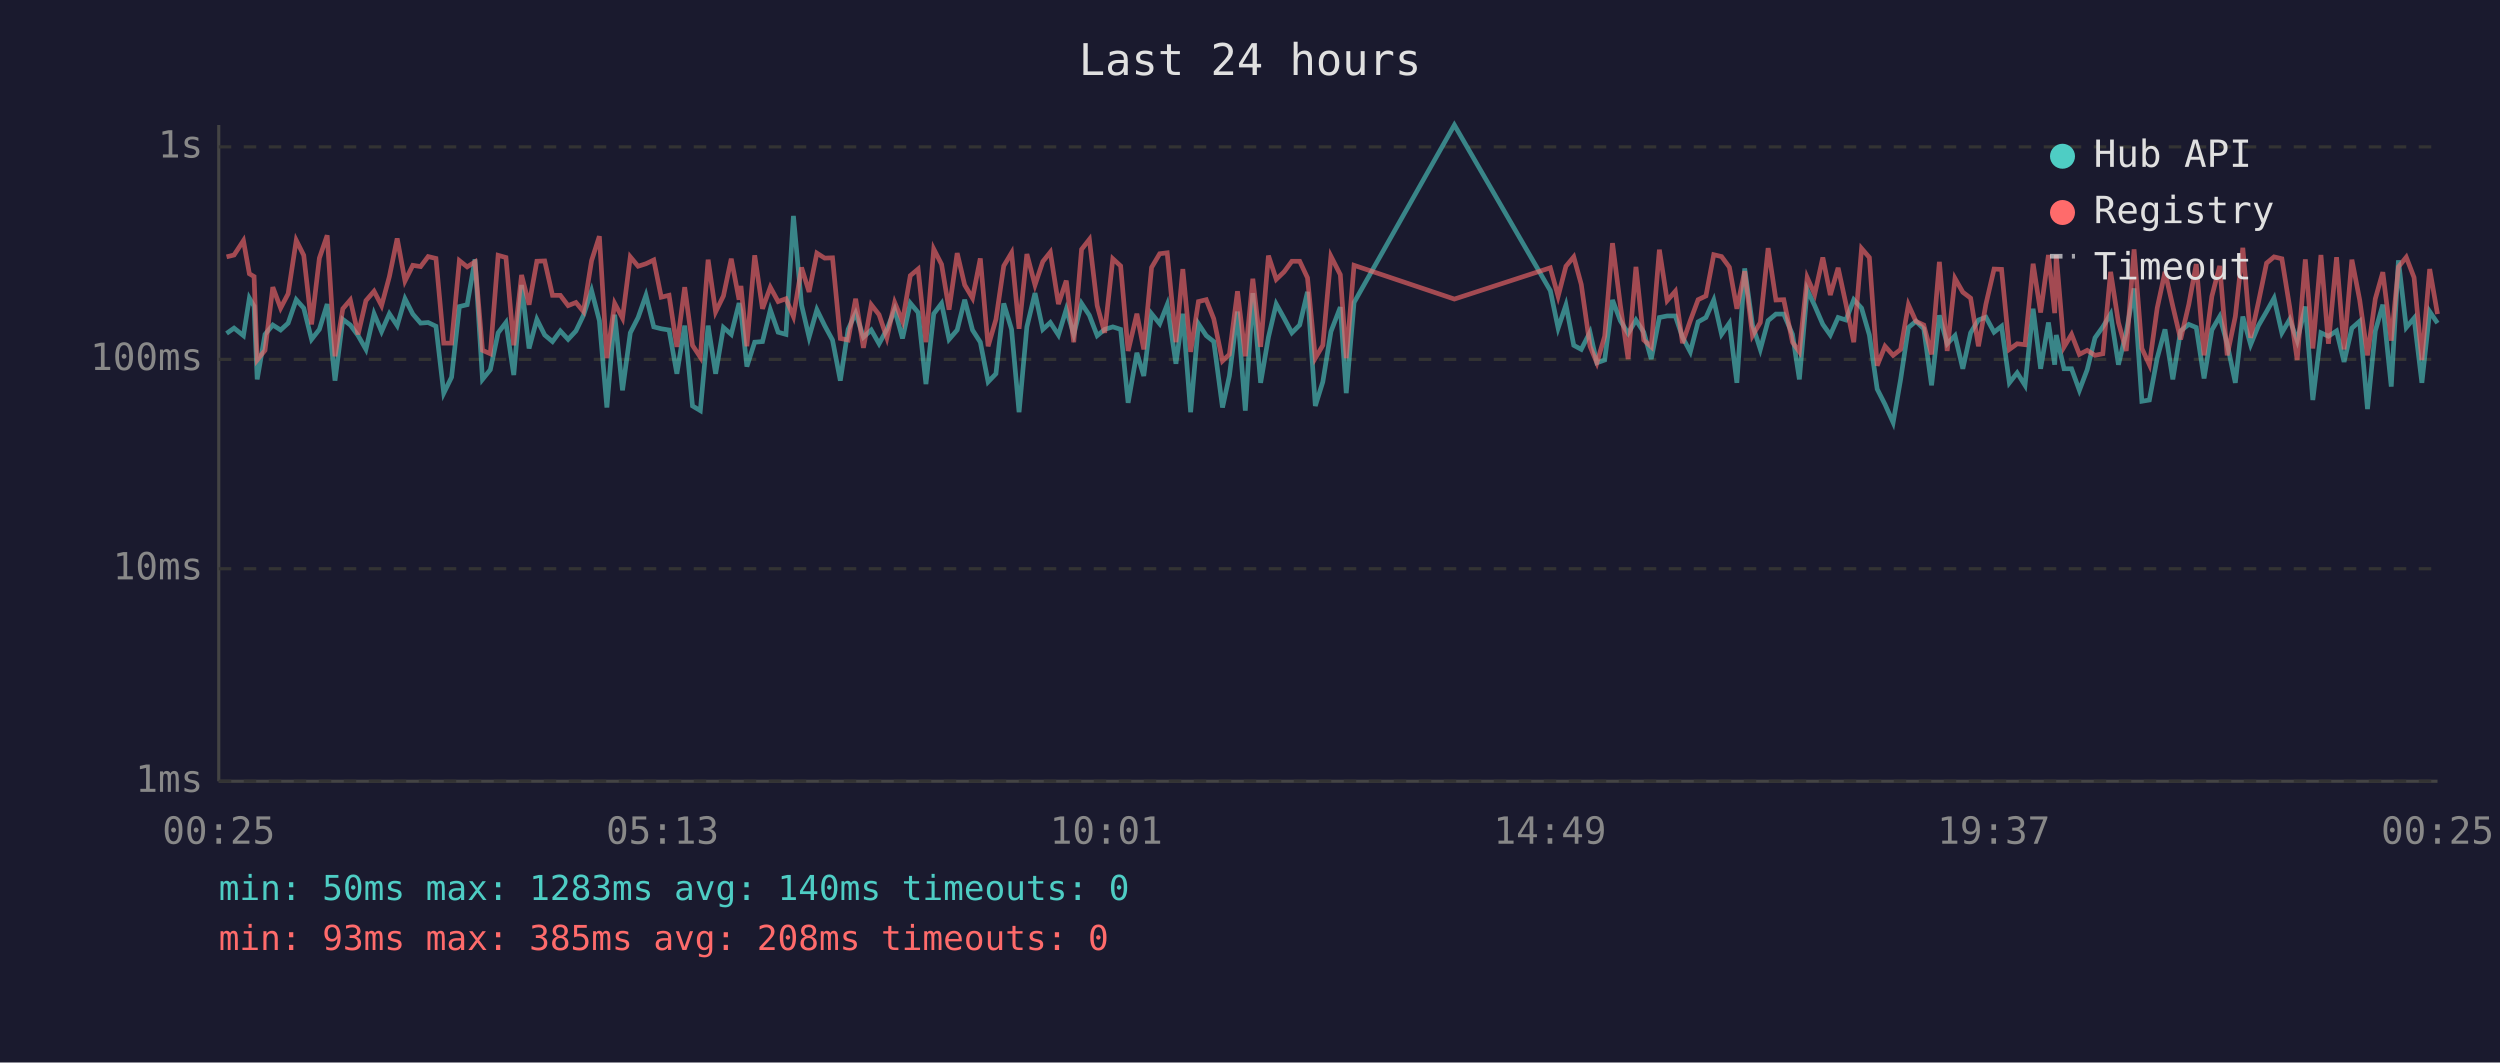
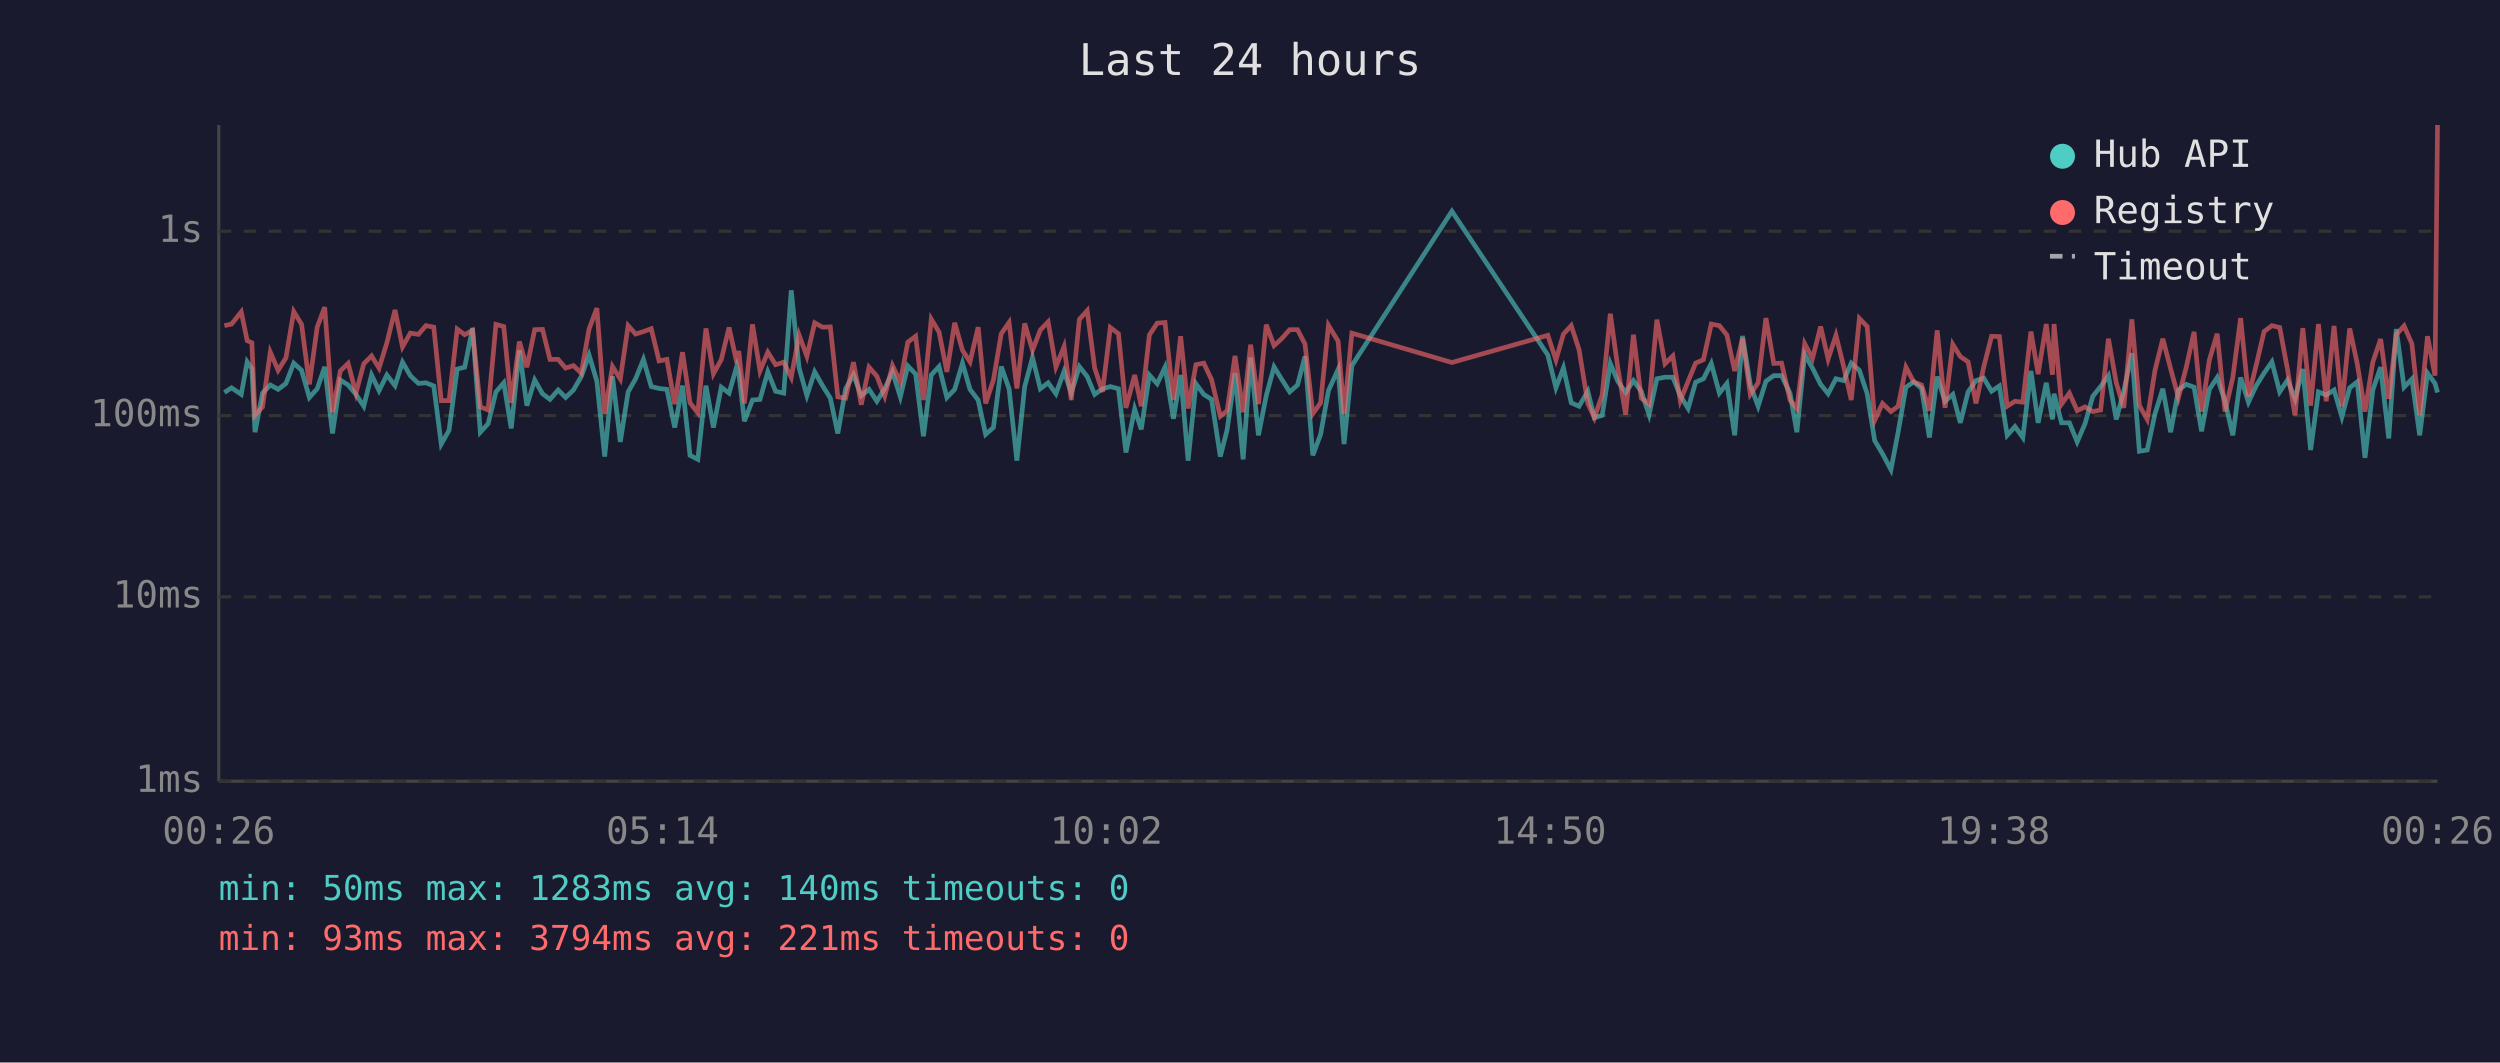
<svg xmlns="http://www.w3.org/2000/svg" viewBox="0 0 800 340" font-family="monospace" font-size="12">
  <rect width="800" height="340" fill="#1a1a2e" />
  <text x="400" y="24" fill="#e0e0e0" font-size="14" text-anchor="middle">Last 24 hours</text>
  <line x1="70" y1="40" x2="70" y2="250" stroke="#444" stroke-width="1" />
  <line x1="70" y1="250" x2="780" y2="250" stroke="#444" stroke-width="1" />
  <line x1="70" y1="250" x2="780" y2="250" stroke="#333" stroke-width="1" stroke-dasharray="4" />
  <text x="65" y="250" fill="#888" text-anchor="end" dominant-baseline="middle">1ms</text>
-   <line x1="70" y1="182" x2="780" y2="182" stroke="#333" stroke-width="1" stroke-dasharray="4" />
-   <text x="65" y="182" fill="#888" text-anchor="end" dominant-baseline="middle">10ms</text>
-   <line x1="70" y1="115" x2="780" y2="115" stroke="#333" stroke-width="1" stroke-dasharray="4" />
-   <text x="65" y="115" fill="#888" text-anchor="end" dominant-baseline="middle">100ms</text>
-   <line x1="70" y1="47" x2="780" y2="47" stroke="#333" stroke-width="1" stroke-dasharray="4" />
-   <text x="65" y="47" fill="#888" text-anchor="end" dominant-baseline="middle">1s</text>
-   <text x="70" y="270" fill="#888" text-anchor="middle">00:25</text>
-   <text x="212" y="270" fill="#888" text-anchor="middle">05:13</text>
-   <text x="354" y="270" fill="#888" text-anchor="middle">10:01</text>
-   <text x="496" y="270" fill="#888" text-anchor="middle">14:49</text>
-   <text x="638" y="270" fill="#888" text-anchor="middle">19:37</text>
-   <text x="780" y="270" fill="#888" text-anchor="middle">00:25</text>
-   <polyline points="72.5,106.7 74.9,105.0 77.9,107.4 79.8,95.4 81.3,98.0 82.3,121.4 84.8,107.0 87.3,104.0 89.8,105.6 92.2,103.4 94.8,95.9 97.2,98.6 99.7,108.6 102.2,105.4 104.7,97.3 107.2,121.8 109.7,102.2 112.1,104.0 114.6,107.4 117.1,111.8 119.7,100.4 122.1,106.1 124.6,100.4 127.1,104.2 129.6,95.6 132.1,100.5 134.6,103.4 137.0,103.2 139.5,104.4 142.0,125.8 144.5,120.7 147.0,98.1 149.5,97.5 152.0,83.0 154.4,121.4 156.9,118.3 159.4,106.5 161.9,103.2 164.4,120.0 166.9,91.2 169.3,111.5 171.8,102.2 174.3,107.2 176.8,109.3 179.3,105.9 181.8,108.6 184.3,105.9 186.7,100.9 189.3,93.0 191.8,102.6 194.2,130.4 196.7,100.7 199.2,124.9 201.7,106.5 204.2,101.6 206.7,94.5 209.2,104.6 211.6,105.2 214.1,105.6 216.6,119.6 219.1,104.2 221.6,129.9 224.1,131.4 226.6,104.2 229.0,119.6 231.5,104.8 234.0,107.0 236.5,97.0 237.1,99.5 239.0,117.3 241.5,109.5 244.0,109.3 246.5,99.1 249.0,106.3 251.5,107.0 253.9,69.1 256.5,97.6 258.9,107.9 261.4,99.1 263.9,104.2 266.4,108.8 268.9,121.8 271.4,105.4 273.8,100.2 276.3,107.9 278.8,105.6 281.3,110.0 283.8,105.4 286.3,99.1 288.8,108.3 291.3,97.0 293.8,100.0 296.3,122.9 298.8,100.4 301.3,97.1 303.7,108.6 306.3,105.6 308.7,95.9 311.2,105.6 313.7,109.5 316.2,122.2 318.7,119.6 321.2,97.1 323.7,105.4 326.1,131.9 328.6,104.6 331.2,93.8 333.7,105.4 336.1,103.2 338.7,107.2 341.2,99.0 343.6,107.0 346.1,97.1 348.6,100.9 351.1,107.4 353.5,105.4 356.1,104.6 358.6,105.4 361.0,128.9 363.8,112.9 366.0,120.3 368.5,100.4 371.1,103.6 373.5,97.5 376.3,116.4 378.5,100.4 381.0,131.9 383.5,103.6 386.0,107.4 388.4,109.3 391.2,130.4 393.4,120.3 396.0,99.7 398.5,131.4 400.9,93.8 403.4,122.5 405.9,107.9 408.4,97.3 410.9,101.8 413.4,106.5 415.9,104.0 418.4,93.4 420.9,129.9 423.3,122.2 425.9,106.1 428.9,98.3 430.8,125.8 433.3,96.8 465.4,40.0 496.1,93.0 498.6,105.0 501.1,97.6 503.6,110.5 506.0,111.8 508.8,106.3 511.0,116.1 513.5,115.2 516.0,96.0 518.5,102.6 521.0,106.7 523.5,102.4 526.0,106.3 528.4,114.9 531.0,101.6 533.5,101.1 536.1,101.1 538.4,107.9 540.9,112.6 543.4,103.0 545.9,101.6 548.4,96.0 550.9,107.0 553.4,103.4 555.8,122.5 558.3,85.9 560.8,104.0 563.3,111.8 565.8,102.6 568.3,100.5 570.8,100.5 573.6,107.0 575.8,121.4 578.3,92.7 580.7,97.8 583.3,103.8 585.7,107.2 588.2,101.6 590.7,102.4 593.2,95.9 595.7,98.6 598.2,107.2 600.7,124.5 603.2,129.4 605.8,135.2 608.2,121.4 610.7,104.8 613.1,102.8 615.6,105.2 618.1,123.3 620.6,100.9 623.1,110.0 625.6,107.4 628.1,118.0 630.6,106.5 633.1,102.4 635.5,101.5 638.1,106.3 640.5,104.4 643.0,122.5 645.5,119.3 648.0,123.3 650.6,98.8 653.0,118.0 655.5,103.2 657.5,116.7 658.0,107.2 660.5,118.0 662.9,118.0 665.4,124.9 667.9,118.3 670.4,108.1 672.9,104.6 675.4,100.5 677.9,116.7 680.4,106.3 682.9,92.3 685.4,128.4 687.8,128.0 690.3,114.6 692.8,105.4 695.3,121.4 697.8,105.9 700.4,103.8 702.8,104.8 705.3,121.1 707.8,105.6 710.3,101.3 712.7,110.0 715.3,122.5 717.7,101.3 720.2,110.3 722.7,104.2 725.3,99.7 727.7,95.4 730.2,106.5 732.7,102.2 735.1,109.0 737.7,98.1 740.1,128.0 742.7,106.5 745.1,107.6 747.7,105.9 750.1,115.8 752.6,105.0 755.1,102.8 757.6,130.9 760.1,105.9 762.5,97.5 765.2,123.7 767.5,83.3 770.0,104.8 772.5,101.8 775.0,122.5 777.5,99.7 780.0,103.4" fill="none" stroke="#4ecdc4" stroke-width="1.5" opacity="0.6" />
-   <polyline points="72.5,82.2 74.9,81.6 77.9,77.0 79.8,87.6 81.3,88.5 82.3,115.2 84.8,112.1 87.3,91.9 89.8,98.6 92.2,94.0 94.8,76.9 97.2,81.7 99.7,103.8 102.2,82.6 104.7,75.3 107.2,114.0 109.7,98.8 112.1,96.0 114.6,107.0 117.1,96.2 119.7,93.2 122.1,97.8 124.6,88.5 127.1,76.3 129.6,89.9 132.1,84.9 134.6,85.3 137.0,82.1 139.5,82.7 142.0,109.8 144.5,109.8 147.0,83.4 149.5,85.4 152.0,83.8 154.4,112.1 156.9,113.2 159.4,81.7 161.9,82.4 164.4,110.5 166.9,88.0 169.3,97.5 171.8,83.6 174.3,83.5 176.8,94.5 179.3,94.5 181.8,97.8 184.3,96.8 186.7,99.7 189.3,83.4 191.8,75.6 194.2,114.6 196.7,97.1 199.2,101.8 201.7,82.2 204.2,85.2 206.7,84.4 209.2,83.2 211.6,95.1 214.1,94.5 216.6,111.0 219.1,91.9 221.6,110.5 224.1,114.3 226.6,83.1 229.0,99.8 231.5,94.7 234.0,82.8 236.5,95.9 237.1,91.5 239.0,110.8 241.5,81.7 244.0,98.8 246.5,91.9 249.0,96.5 251.5,95.6 253.9,101.3 256.5,85.6 258.9,93.4 261.4,81.0 263.9,82.6 266.4,82.5 268.9,108.3 271.4,108.8 273.8,95.6 276.3,111.3 278.8,97.5 281.3,100.7 283.8,108.1 286.3,96.8 288.8,102.8 291.3,88.2 293.8,86.1 296.3,109.5 298.8,79.7 301.3,84.6 303.7,99.1 306.3,81.0 308.7,91.2 311.2,95.4 313.7,82.7 316.2,110.8 318.7,102.2 321.2,85.1 323.7,80.9 326.1,105.2 328.6,81.3 331.2,91.2 333.7,83.7 336.1,80.7 338.7,97.3 341.2,89.8 343.6,109.5 346.1,79.8 348.6,76.6 351.1,97.8 353.5,106.5 356.1,82.8 358.6,85.1 361.0,112.3 363.8,100.4 366.0,111.8 368.5,85.6 371.1,81.2 373.5,80.9 376.3,109.5 378.5,86.1 381.0,112.6 383.5,96.5 386.0,95.9 388.4,102.0 391.2,115.5 393.4,113.4 396.0,93.2 398.5,114.0 400.9,89.2 403.4,111.0 405.9,81.8 408.4,89.4 410.9,87.0 413.4,83.6 415.9,83.6 418.4,88.9 420.9,114.6 423.3,110.5 425.9,82.0 428.9,87.9 430.8,114.6 433.3,84.9 465.4,95.7 496.1,85.7 498.6,94.8 501.1,85.2 503.6,82.2 506.0,91.0 508.8,110.8 511.0,116.1 513.5,107.6 516.0,77.8 518.5,97.6 521.0,114.9 523.5,85.4 526.0,108.8 528.4,111.0 531.0,79.9 533.5,96.2 536.1,93.2 538.4,109.8 540.9,102.6 543.4,95.9 545.9,94.7 548.4,81.5 550.9,82.1 553.4,85.5 555.8,98.8 558.3,86.8 560.8,107.4 563.3,103.2 565.8,79.4 568.3,96.0 570.8,95.9 573.6,109.5 575.8,112.6 578.3,88.8 580.7,94.2 583.3,82.4 585.7,94.4 588.2,85.7 590.7,97.3 593.2,109.5 595.7,79.5 598.2,82.4 600.7,117.0 603.2,110.8 605.8,113.7 608.2,111.8 610.7,97.5 613.1,102.8 615.6,104.0 618.1,113.4 620.6,83.8 623.1,112.3 625.6,89.1 628.1,93.5 630.6,95.4 633.1,110.8 635.5,97.3 638.1,86.1 640.5,86.2 643.0,111.8 645.5,110.0 648.0,110.3 650.6,84.4 653.0,100.0 655.5,81.6 657.5,100.2 658.0,81.6 660.5,111.0 662.9,107.0 665.4,113.4 667.9,112.1 670.4,113.7 672.9,113.2 675.4,87.0 677.9,103.2 680.4,112.3 682.9,79.8 685.4,111.5 687.8,116.7 690.3,98.6 692.8,87.0 695.3,98.0 697.8,108.6 700.4,97.5 702.8,84.5 705.3,113.7 707.8,94.8 710.3,85.1 712.7,113.7 715.3,101.3 717.7,79.3 720.2,108.1 722.7,96.7 725.3,84.2 727.7,82.2 730.2,82.8 732.7,98.3 735.1,115.2 737.7,83.0 740.1,111.5 742.7,81.6 745.1,110.0 747.7,82.3 750.1,111.8 752.6,83.1 755.1,96.0 757.6,113.7 760.1,95.6 762.5,87.1 765.2,109.0 767.5,85.4 770.0,82.3 772.5,88.8 775.0,115.2 777.5,86.1 780.0,100.5" fill="none" stroke="#ff6b6b" stroke-width="1.5" opacity="0.6" />
+   <line x1="70" y1="191" x2="780" y2="191" stroke="#333" stroke-width="1" stroke-dasharray="4" />
+   <text x="65" y="191" fill="#888" text-anchor="end" dominant-baseline="middle">10ms</text>
+   <line x1="70" y1="133" x2="780" y2="133" stroke="#333" stroke-width="1" stroke-dasharray="4" />
+   <text x="65" y="133" fill="#888" text-anchor="end" dominant-baseline="middle">100ms</text>
+   <line x1="70" y1="74" x2="780" y2="74" stroke="#333" stroke-width="1" stroke-dasharray="4" />
+   <text x="65" y="74" fill="#888" text-anchor="end" dominant-baseline="middle">1s</text>
+   <text x="70" y="270" fill="#888" text-anchor="middle">00:26</text>
+   <text x="212" y="270" fill="#888" text-anchor="middle">05:14</text>
+   <text x="354" y="270" fill="#888" text-anchor="middle">10:02</text>
+   <text x="496" y="270" fill="#888" text-anchor="middle">14:50</text>
+   <text x="638" y="270" fill="#888" text-anchor="middle">19:38</text>
+   <text x="780" y="270" fill="#888" text-anchor="middle">00:26</text>
+   <polyline points="71.8,125.6 74.1,124.1 77.2,126.2 79.1,115.8 80.6,118.0 81.6,138.3 84.0,125.8 86.5,123.2 89.0,124.6 91.5,122.7 94.0,116.2 96.5,118.5 99.0,127.2 101.5,124.4 103.9,117.4 106.4,138.7 108.9,121.6 111.4,123.2 113.9,126.2 116.4,130.0 118.9,120.0 121.3,125.0 123.8,120.0 126.4,123.4 128.8,115.9 131.3,120.2 133.9,122.7 136.3,122.5 138.8,123.5 141.2,142.1 143.7,137.7 146.3,118.1 148.7,117.5 151.2,105.0 153.7,138.3 156.2,135.6 158.7,125.4 161.2,122.5 163.6,137.1 166.2,112.1 168.6,129.8 171.1,121.6 173.6,126.0 176.0,127.8 178.6,124.8 181.0,127.2 183.5,124.8 186.0,120.5 188.5,113.6 191.0,122.0 193.5,146.1 196.0,120.4 198.5,141.4 201.0,125.4 203.4,121.2 205.9,115.0 208.4,123.7 210.9,124.3 213.4,124.6 215.9,136.8 218.4,123.4 220.8,145.7 223.3,147.0 225.9,123.4 228.3,136.8 230.8,123.9 233.3,125.8 235.8,117.1 236.4,119.3 238.2,134.8 240.8,128.0 243.2,127.8 245.7,119.0 248.2,125.2 250.8,125.8 253.2,92.9 255.7,117.7 258.2,126.6 260.7,119.0 263.2,123.4 265.7,127.4 268.1,138.7 270.6,124.4 273.1,119.9 275.6,126.6 278.1,124.6 280.6,128.4 283.1,124.4 285.6,119.0 288.1,127.0 290.5,117.1 293.0,119.7 295.5,139.6 298.0,120.0 300.5,117.3 303.0,127.2 305.5,124.6 308.0,116.2 310.4,124.6 313.0,128.0 315.4,139.0 317.9,136.8 320.4,117.3 322.9,124.4 325.4,147.4 327.9,123.7 330.4,114.4 332.9,124.4 335.4,122.5 337.9,126.0 340.5,118.8 342.8,125.8 345.4,117.3 347.9,120.5 350.3,126.2 352.8,124.4 355.3,123.7 357.9,124.4 360.3,144.8 363.1,130.9 365.2,137.4 367.8,120.0 370.3,122.8 372.8,117.5 375.5,134.0 377.8,120.0 380.2,147.4 382.7,122.8 385.2,126.2 387.7,127.8 390.5,146.1 392.7,137.4 395.2,119.4 397.8,147.0 400.2,114.4 402.7,139.3 405.2,126.6 407.7,117.4 410.1,121.3 412.7,125.4 415.2,123.2 417.6,114.0 420.1,145.7 422.6,139.0 425.1,125.0 428.2,118.2 430.1,142.1 432.6,117.0 464.6,67.6 495.3,113.6 497.9,124.1 500.3,117.7 502.8,128.9 505.3,130.0 508.1,125.2 510.2,133.7 512.7,132.9 515.3,116.3 517.7,122.0 520.2,125.6 522.7,121.8 525.2,125.2 527.7,132.7 530.2,121.2 532.8,120.7 535.3,120.7 537.7,126.6 540.2,130.7 542.6,122.3 545.1,121.2 547.6,116.3 550.2,125.8 552.6,122.7 555.1,139.3 557.6,107.5 560.1,123.2 562.6,130.0 565.1,122.0 567.6,120.2 570.1,120.2 572.8,125.8 575.0,138.3 577.5,113.4 580.0,117.8 582.6,123.0 585.0,126.0 587.5,121.2 590.0,121.8 592.4,116.2 595.0,118.5 597.5,126.0 599.9,141.0 602.4,145.2 605.1,150.3 607.4,138.3 609.9,123.9 612.4,122.2 614.9,124.3 617.4,140.0 619.9,120.5 622.4,128.4 624.9,126.2 627.3,135.3 629.8,125.4 632.3,121.8 634.8,121.0 637.3,125.2 639.8,123.5 642.3,139.3 644.8,136.5 647.3,140.0 649.9,118.7 652.2,135.3 654.8,122.5 656.8,134.2 657.3,126.0 659.7,135.3 662.2,135.3 664.7,141.4 667.2,135.6 669.7,126.8 672.2,123.7 674.7,120.2 677.2,134.2 679.6,125.2 682.2,113.0 684.6,144.4 687.1,144.0 689.6,132.4 692.1,124.4 694.6,138.3 697.1,124.8 699.6,123.0 702.1,123.9 704.5,138.0 707.0,124.6 709.5,120.8 712.0,128.4 714.5,139.3 717.0,120.8 719.5,128.7 722.0,123.4 724.5,119.4 727.0,115.8 729.5,125.4 732.0,121.6 734.4,127.6 736.9,118.1 739.4,144.0 741.9,125.4 744.4,126.4 746.9,124.8 749.4,133.4 751.9,124.1 754.3,122.2 756.8,146.5 759.3,124.8 761.8,117.5 764.4,140.3 766.8,105.3 769.3,123.9 771.8,121.3 774.3,139.3 776.8,119.4 779.2,122.7 780.0,125.6" fill="none" stroke="#4ecdc4" stroke-width="1.5" opacity="0.6" />
+   <polyline points="71.8,104.2 74.1,103.7 77.2,99.8 79.1,109.0 80.6,109.7 81.6,132.9 84.0,130.2 86.5,112.7 89.0,118.5 91.5,114.5 94.0,99.7 96.5,103.8 99.0,123.0 101.5,104.7 103.9,98.3 106.4,131.9 108.9,118.7 111.4,116.3 113.9,125.8 116.4,116.4 118.9,113.9 121.3,117.8 123.8,109.7 126.4,99.2 128.8,111.0 131.3,106.6 133.9,107.0 136.3,104.2 138.8,104.7 141.2,128.2 143.7,128.2 146.3,105.3 148.7,107.1 151.2,105.7 153.7,130.2 156.2,131.2 158.7,103.8 161.2,104.5 163.6,128.9 166.2,109.3 168.6,117.5 171.1,105.5 173.6,105.4 176.0,115.0 178.6,115.0 181.0,117.8 183.5,117.0 186.0,119.4 188.5,105.3 191.0,98.6 193.5,132.4 196.0,117.3 198.5,121.3 201.0,104.2 203.4,106.9 205.9,106.1 208.4,105.2 210.9,115.5 213.4,115.0 215.9,129.3 218.4,112.7 220.8,128.9 223.3,132.1 225.9,105.1 228.3,119.6 230.8,115.1 233.3,104.8 235.8,116.2 236.4,112.3 238.2,129.1 240.8,103.8 243.2,118.7 245.7,112.7 248.2,116.7 250.8,115.9 253.2,120.8 255.7,107.2 258.2,114.0 260.7,103.3 263.2,104.7 265.7,104.6 268.1,127.0 270.6,127.4 273.1,115.9 275.6,129.5 278.1,117.5 280.6,120.4 283.1,126.8 285.6,117.0 288.1,122.2 290.5,109.5 293.0,107.6 295.5,128.0 298.0,102.1 300.5,106.3 303.0,119.0 305.5,103.3 308.0,112.1 310.4,115.8 313.0,104.7 315.4,129.1 317.9,121.6 320.4,106.8 322.9,103.2 325.4,124.3 327.9,103.5 330.4,112.1 332.9,105.6 335.4,103.0 337.9,117.4 340.5,110.9 342.8,128.0 345.4,102.2 347.9,99.4 350.3,117.8 352.8,125.4 355.3,104.8 357.9,106.8 360.3,130.5 363.1,120.0 365.2,130.0 367.8,107.2 370.3,103.4 372.8,103.2 375.5,128.0 377.8,107.6 380.2,130.7 382.7,116.7 385.2,116.2 387.7,121.5 390.5,133.2 392.7,131.4 395.2,113.9 397.8,131.9 400.2,110.3 402.7,129.3 405.2,103.9 407.7,110.6 410.1,108.4 412.7,105.5 415.2,105.5 417.6,110.1 420.1,132.4 422.6,128.9 425.1,104.1 428.2,109.2 430.1,132.4 432.6,106.6 464.6,116.0 495.3,107.3 497.9,115.2 500.3,106.9 502.8,104.2 505.3,111.9 508.1,129.1 510.2,133.7 512.7,126.4 515.3,100.4 517.7,117.7 520.2,132.7 522.7,107.1 525.2,127.4 527.7,129.3 530.2,102.3 532.8,116.4 535.3,113.9 537.7,128.2 540.2,122.0 542.6,116.2 545.1,115.1 547.6,103.7 550.2,104.2 552.6,107.2 555.1,118.7 557.6,108.3 560.1,126.2 562.6,122.5 565.1,101.8 567.6,116.3 570.1,116.2 572.8,128.0 575.0,130.7 577.5,110.0 580.0,114.7 582.6,104.5 585.0,114.9 587.5,107.3 590.0,117.4 592.4,128.0 595.0,101.9 597.5,104.5 599.9,134.5 602.4,129.1 605.1,131.7 607.4,130.0 609.9,117.5 612.4,122.2 614.9,123.2 617.4,131.4 619.9,105.7 622.4,130.5 624.9,110.2 627.3,114.1 629.8,115.8 632.3,129.1 634.8,117.4 637.3,107.6 639.8,107.7 642.3,130.0 644.8,128.4 647.3,128.7 649.9,106.1 652.2,119.7 654.8,103.7 656.8,119.9 657.3,103.7 659.7,129.3 662.2,125.8 664.7,131.4 667.2,130.2 669.7,131.7 672.2,131.2 674.7,108.4 677.2,122.5 679.6,130.5 682.2,102.2 684.6,129.8 687.1,134.2 689.6,118.5 692.1,108.4 694.6,118.0 697.1,127.2 699.6,117.5 702.1,106.2 704.5,131.7 707.0,115.2 709.5,106.8 712.0,131.7 714.5,120.8 717.0,101.8 719.5,126.8 722.0,116.8 724.5,106.1 727.0,104.2 729.5,104.8 732.0,118.2 734.4,132.9 736.9,105.0 739.4,129.8 741.9,103.7 744.4,128.4 746.9,104.3 749.4,130.0 751.9,105.1 754.3,116.3 756.8,131.7 759.3,115.9 761.8,108.5 764.4,127.6 766.8,107.1 769.3,104.3 771.8,110.0 774.3,132.9 776.8,107.6 779.2,120.2 780.0,40.0" fill="none" stroke="#ff6b6b" stroke-width="1.5" opacity="0.6" />
  <circle cx="660" cy="50" r="4" fill="#4ecdc4" />
  <text x="670" y="50" fill="#e0e0e0" dominant-baseline="middle">Hub API</text>
  <circle cx="660" cy="68" r="4" fill="#ff6b6b" />
  <text x="670" y="68" fill="#e0e0e0" dominant-baseline="middle">Registry</text>
  <line x1="656" y1="82" x2="664" y2="82" stroke="#e0e0e0" stroke-width="1.5" stroke-dasharray="4,3" opacity="0.7" />
  <text x="670" y="86" fill="#e0e0e0" dominant-baseline="middle">Timeout</text>
  <text x="70" y="288" fill="#4ecdc4" font-size="11">min: 50ms  max: 1283ms  avg: 140ms  timeouts: 0</text>
-   <text x="70" y="304" fill="#ff6b6b" font-size="11">min: 93ms  max: 385ms  avg: 208ms  timeouts: 0</text>
+   <text x="70" y="304" fill="#ff6b6b" font-size="11">min: 93ms  max: 3794ms  avg: 221ms  timeouts: 0</text>
</svg>
